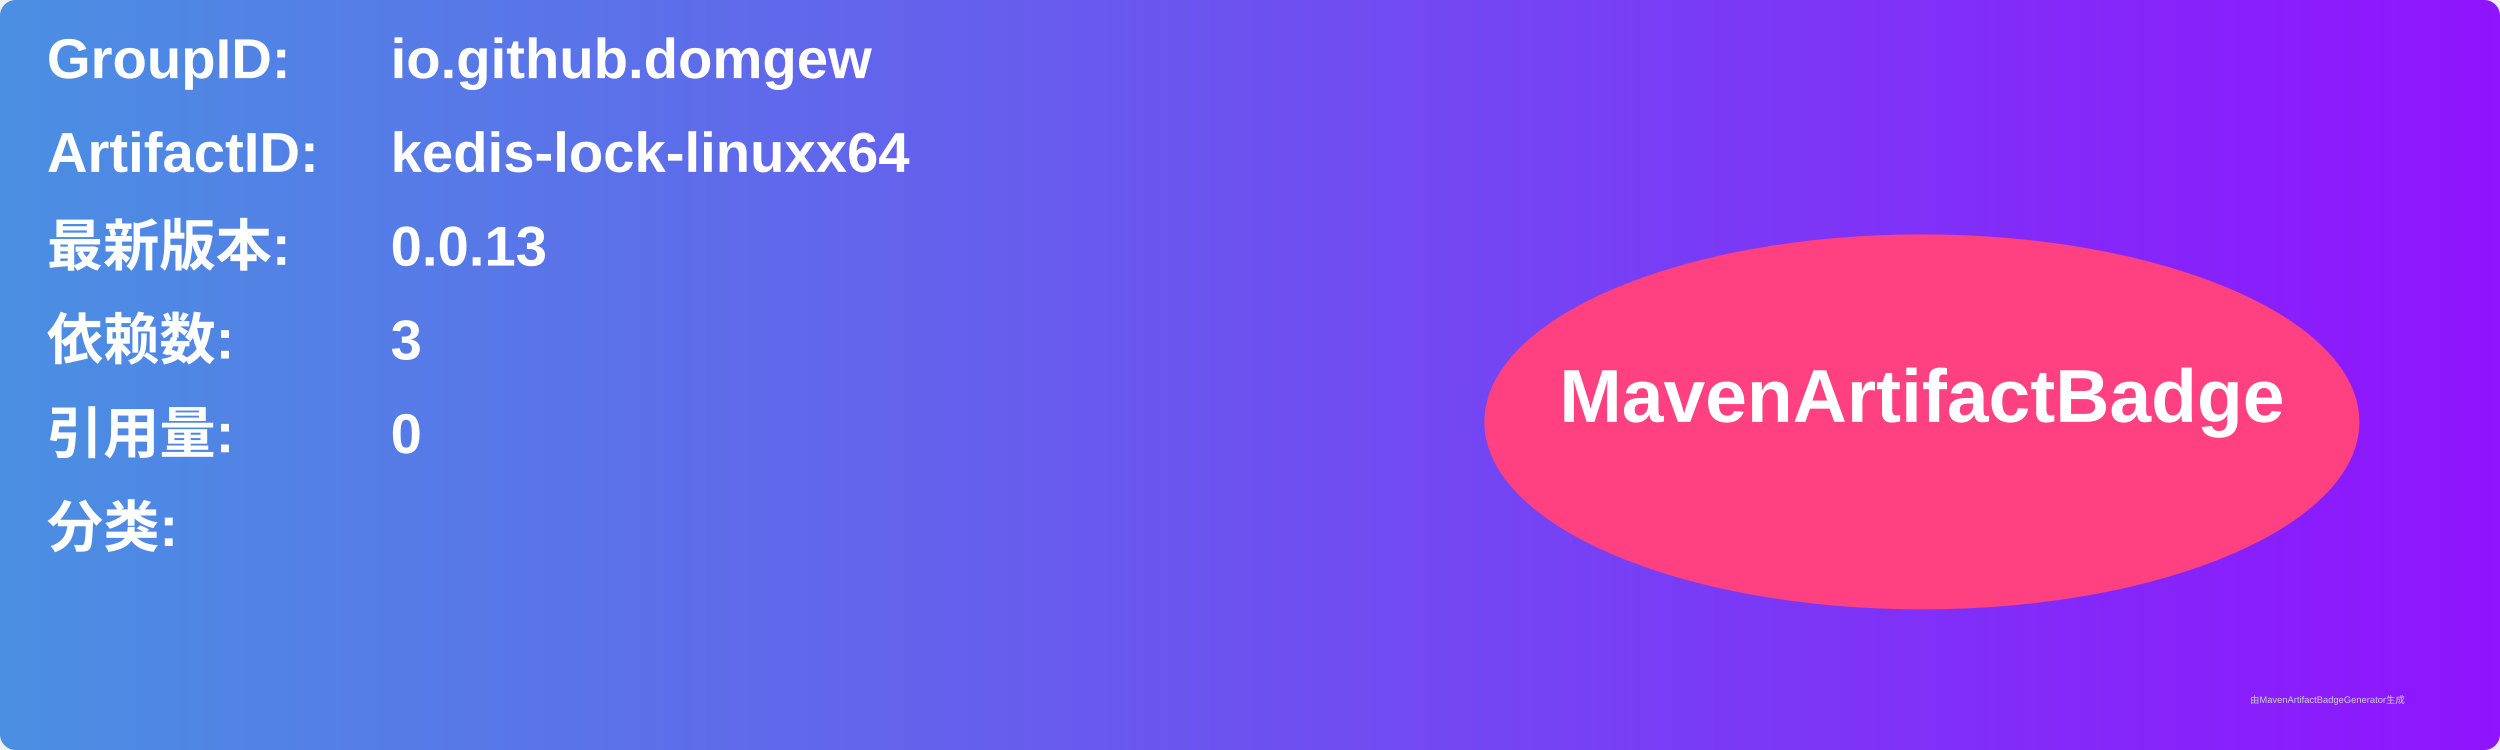
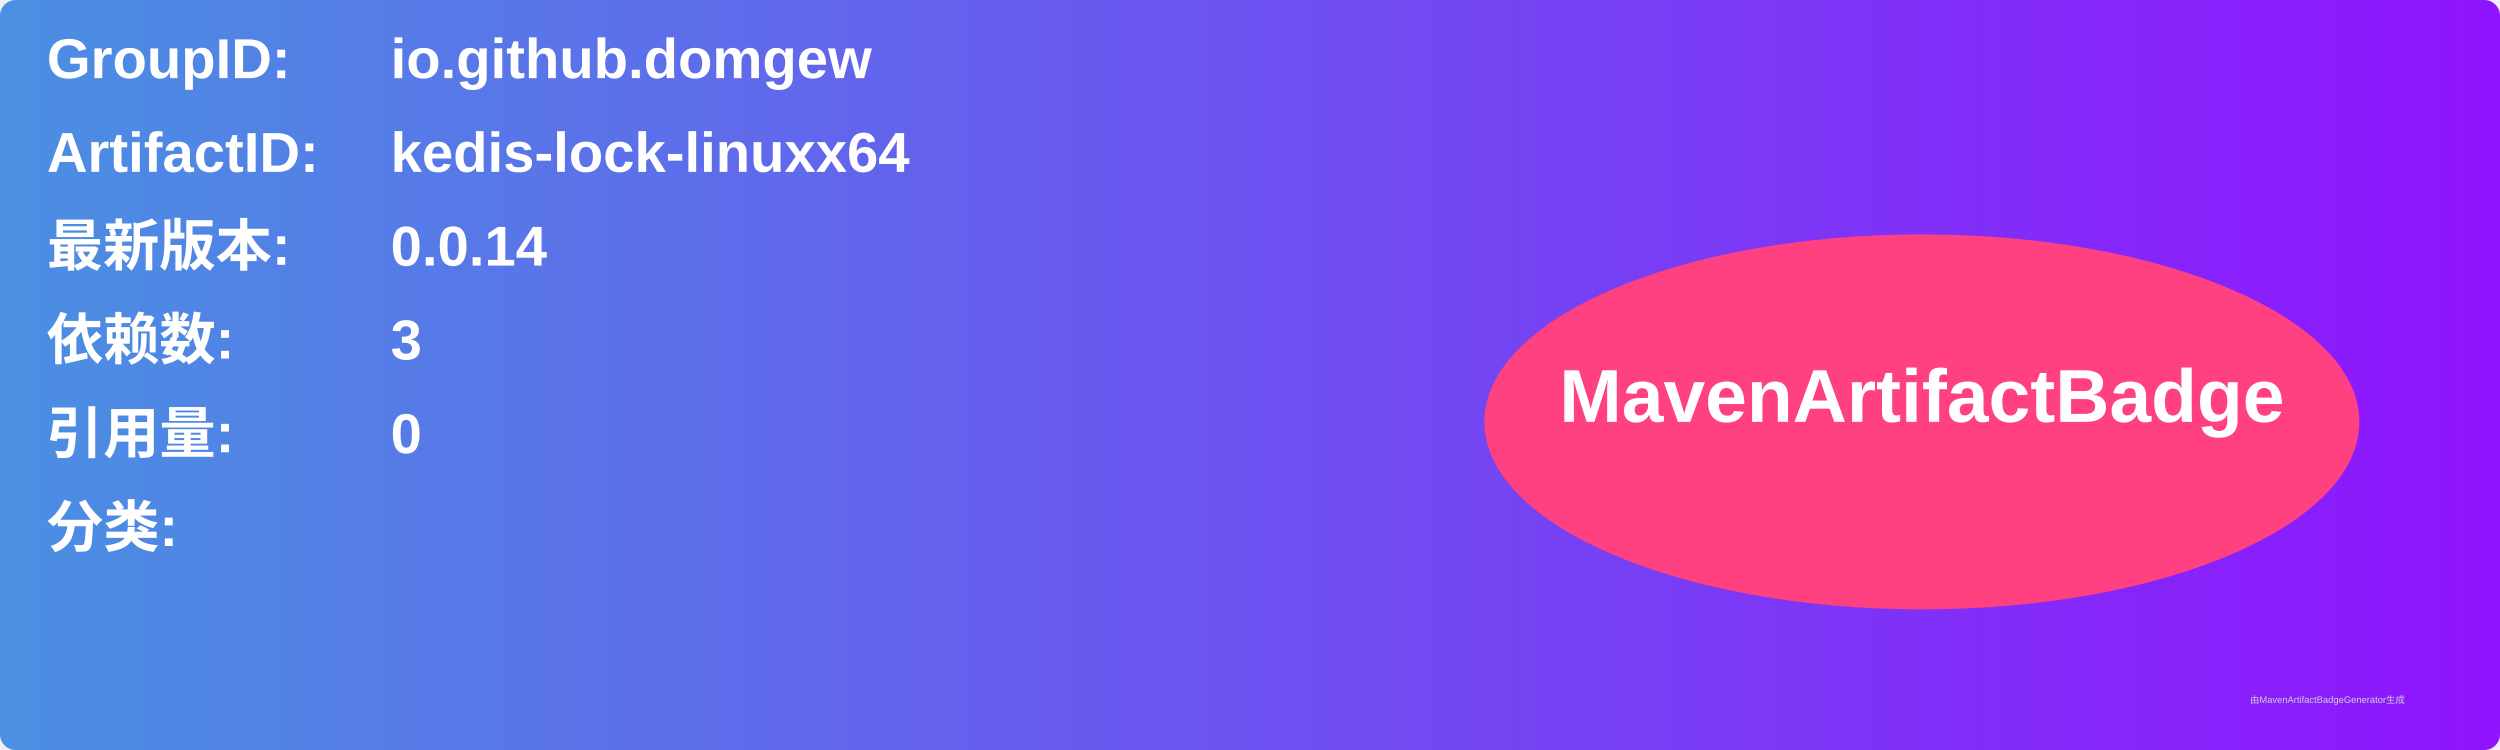
<svg xmlns="http://www.w3.org/2000/svg" width="800" height="240" viewBox="0 0 800 240">
  <linearGradient id="grad" x1="0%" y1="0%" x2="100%" y2="0%">
    <stop offset="0%" stop-color="#4a90e2" />
    <stop offset="100%" stop-color="#9013fe" />
  </linearGradient>
  <rect width="100%" height="100%" rx="5" ry="5" fill="url(#grad)" />
  <g transform="translate(15, 15)">
    <text x="0" y="10" font-family="Arial" font-size="18" fill="white" font-weight="bold" width="260">GroupID:</text>
    <text x="110" y="10" font-family="Arial" font-size="18" fill="white" font-weight="bold" width="460">io.github.domgew</text>
    <text x="0" y="40" font-family="Arial" font-size="18" fill="white" font-weight="bold" width="260">ArtifactID:</text>
    <text x="110" y="40" font-family="Arial" font-size="18" fill="white" font-weight="bold" width="460">kedis-lock-linuxx64</text>
    <text x="0" y="70" font-family="Arial" font-size="18" fill="white" font-weight="bold">最新版本:</text>
    <text x="110" y="70" font-family="Arial" font-size="18" fill="white" font-weight="bold">
-       <tspan font-weight="bold">0.0.13</tspan>
+       <tspan font-weight="bold">0.0.14</tspan>
    </text>
    <text x="0" y="100" font-family="Arial" font-size="18" fill="white" font-weight="bold">依赖数: </text>
    <text x="110" y="100" font-family="Arial" font-size="18" fill="white">
      <tspan font-weight="bold">3</tspan>
    </text>
    <text x="0" y="130" font-family="Arial" font-size="18" fill="white" font-weight="bold">引用量: </text>
    <text x="110" y="130" font-family="Arial" font-size="18" fill="white">
      <tspan font-weight="bold">0</tspan>
    </text>
    <text x="0" y="160" font-family="Arial" font-size="18" fill="white" font-weight="bold">分类:</text>
    <text x="10" y="190" font-family="Arial" font-size="10" fill="white">
      <tspan font-weight="bold" />
    </text>
    <ellipse cx="600" cy="120" rx="140" ry="60" fill="#ff4081" />
    <text x="600" y="120" text-anchor="middle" font-family="Arial" font-size="24" fill="white" font-weight="bold">MavenArtifactBadge</text>
  </g>
  <text x="720" y="225" font-family="Arial" font-size="3" fill="#d0d0d0">由MavenArtifactBadgeGenerator生成</text>
</svg>
